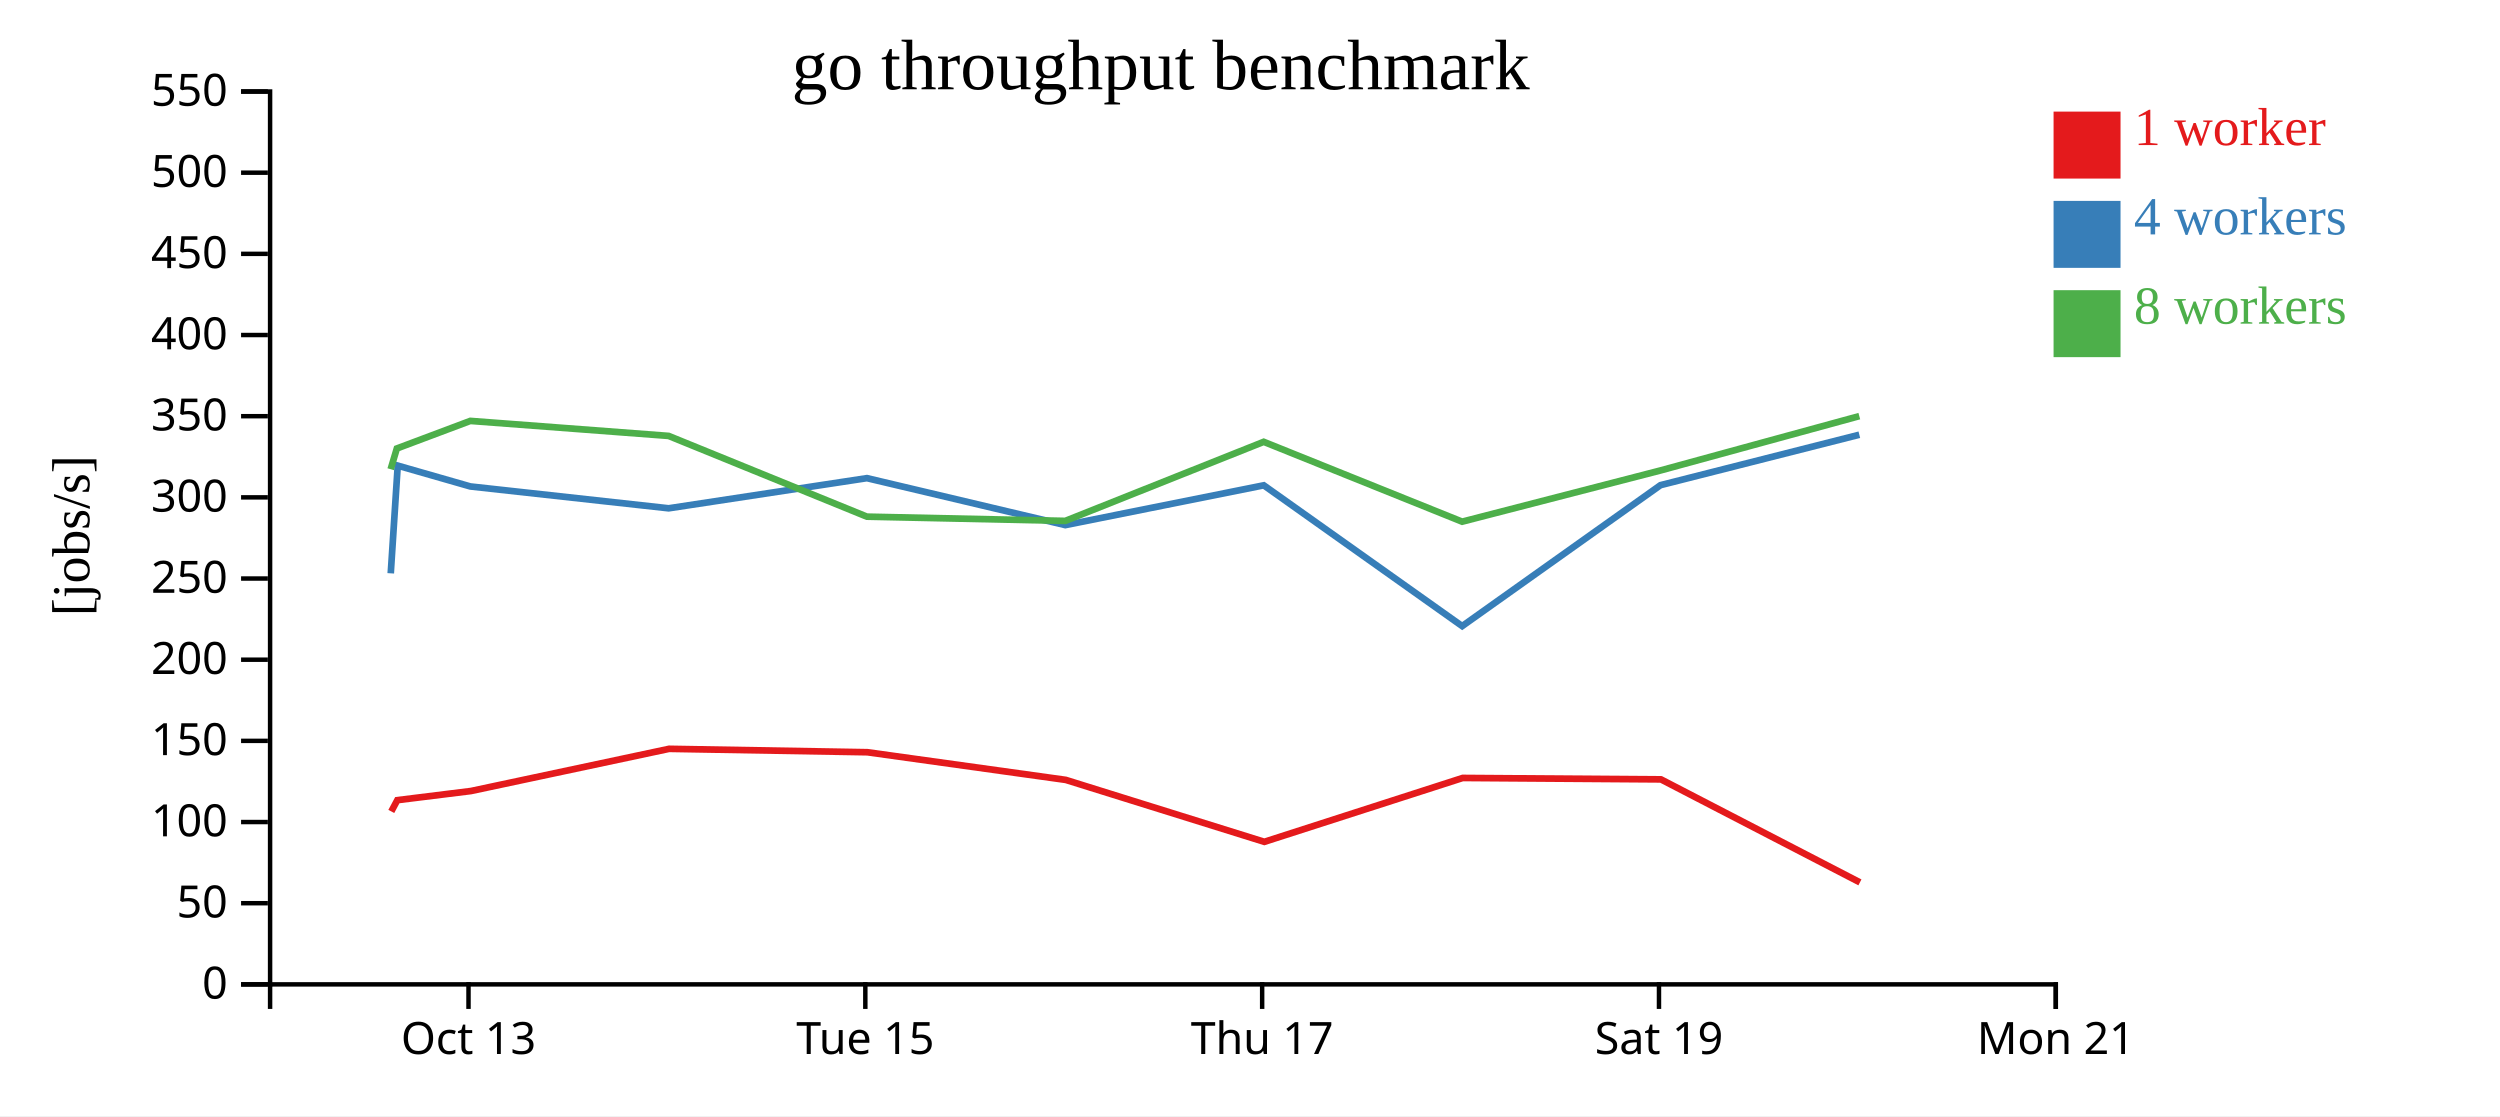
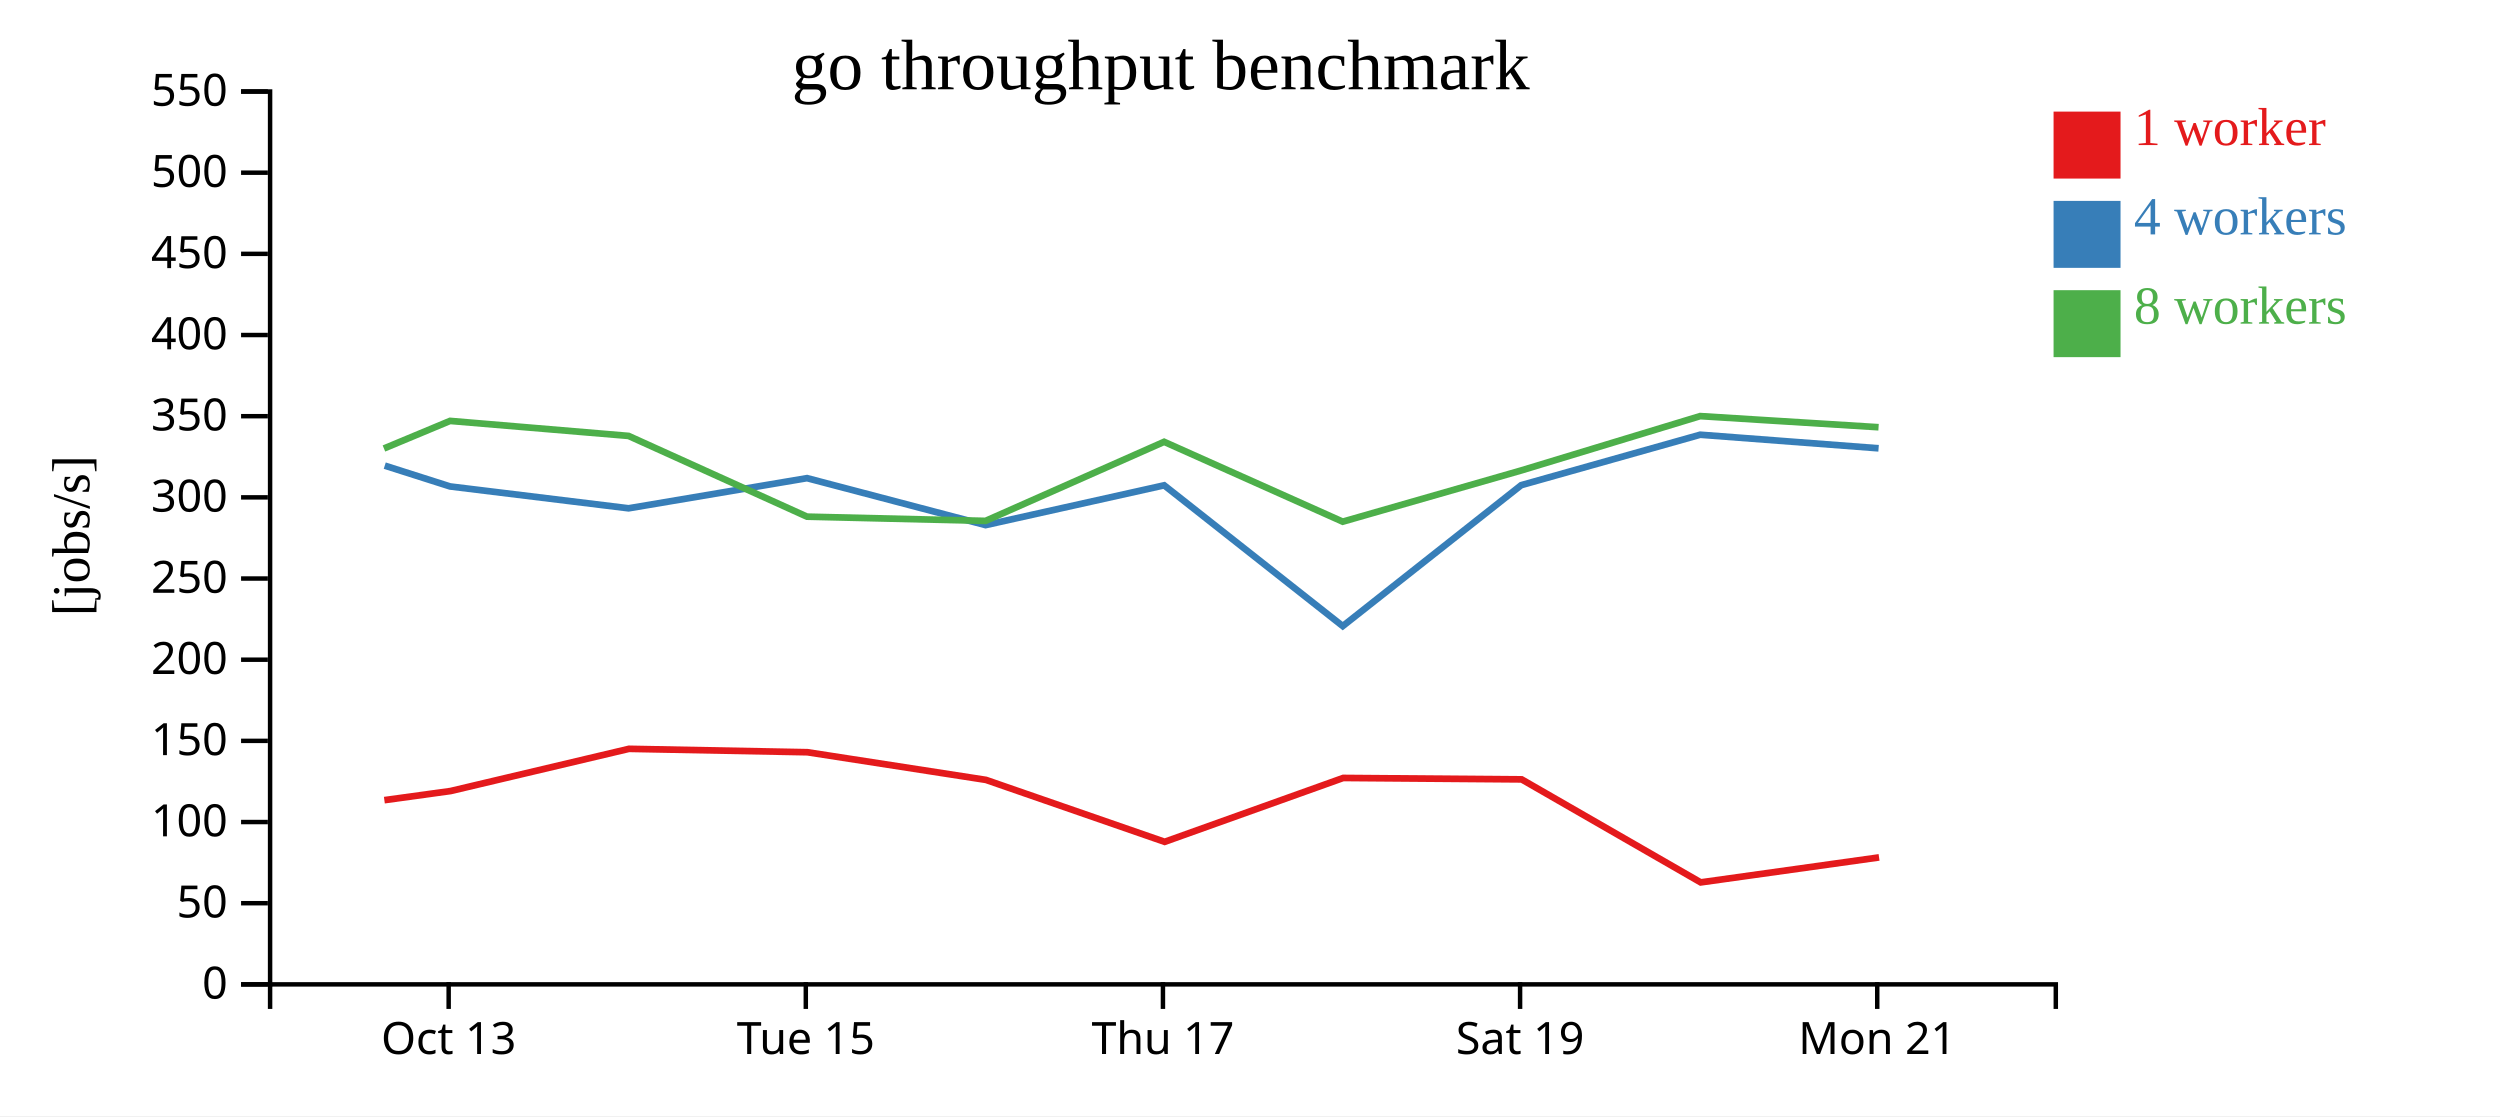
<svg xmlns="http://www.w3.org/2000/svg" width="560" height="250">
  <rect width="100%" height="100%" fill="white" />
  <g transform="translate(60,20)">
    <g transform="translate(0,200)" fill="none" font-size="10" font-family="sans-serif" text-anchor="middle">
      <path class="domain" stroke="currentColor" d="M0.5,6V0.5H400.5V6" />
-       <g class="tick" opacity="1" transform="translate(44.94444,0)">
+       <g class="tick" opacity="1" transform="translate(40.5,0)">
        <line stroke="currentColor" y2="6" />
        <text fill="currentColor" y="9" dy="0.71em">Oct 13</text>
      </g>
-       <g class="tick" opacity="1" transform="translate(133.8333,0)">
+       <g class="tick" opacity="1" transform="translate(120.5,0)">
        <line stroke="currentColor" y2="6" />
        <text fill="currentColor" y="9" dy="0.71em">Tue 15</text>
      </g>
-       <g class="tick" opacity="1" transform="translate(222.7222,0)">
+       <g class="tick" opacity="1" transform="translate(200.5,0)">
        <line stroke="currentColor" y2="6" />
        <text fill="currentColor" y="9" dy="0.71em">Thu 17</text>
      </g>
-       <g class="tick" opacity="1" transform="translate(311.6111,0)">
+       <g class="tick" opacity="1" transform="translate(280.5,0)">
        <line stroke="currentColor" y2="6" />
        <text fill="currentColor" y="9" dy="0.71em">Sat 19</text>
      </g>
-       <g class="tick" opacity="1" transform="translate(400.5,0)">
+       <g class="tick" opacity="1" transform="translate(360.5,0)">
        <line stroke="currentColor" y2="6" />
        <text fill="currentColor" y="9" dy="0.71em">Mon 21</text>
      </g>
    </g>
    <g fill="none" font-size="10" font-family="sans-serif" text-anchor="end">
      <path class="domain" stroke="currentColor" d="M-6,200.5H0.5V0.5H-6" />
      <g class="tick" opacity="1" transform="translate(0,200.5)">
        <line stroke="currentColor" x2="-6" />
        <text fill="currentColor" x="-9" dy="0.32em">0</text>
      </g>
      <g class="tick" opacity="1" transform="translate(0,182.3182)">
        <line stroke="currentColor" x2="-6" />
        <text fill="currentColor" x="-9" dy="0.32em">50</text>
      </g>
      <g class="tick" opacity="1" transform="translate(0,164.1364)">
        <line stroke="currentColor" x2="-6" />
        <text fill="currentColor" x="-9" dy="0.32em">100</text>
      </g>
      <g class="tick" opacity="1" transform="translate(0,145.9545)">
        <line stroke="currentColor" x2="-6" />
        <text fill="currentColor" x="-9" dy="0.32em">150</text>
      </g>
      <g class="tick" opacity="1" transform="translate(0,127.7727)">
        <line stroke="currentColor" x2="-6" />
        <text fill="currentColor" x="-9" dy="0.32em">200</text>
      </g>
      <g class="tick" opacity="1" transform="translate(0,109.5909)">
        <line stroke="currentColor" x2="-6" />
        <text fill="currentColor" x="-9" dy="0.32em">250</text>
      </g>
      <g class="tick" opacity="1" transform="translate(0,91.40909)">
        <line stroke="currentColor" x2="-6" />
        <text fill="currentColor" x="-9" dy="0.32em">300</text>
      </g>
      <g class="tick" opacity="1" transform="translate(0,73.22727)">
        <line stroke="currentColor" x2="-6" />
        <text fill="currentColor" x="-9" dy="0.32em">350</text>
      </g>
      <g class="tick" opacity="1" transform="translate(0,55.04545)">
        <line stroke="currentColor" x2="-6" />
        <text fill="currentColor" x="-9" dy="0.32em">400</text>
      </g>
      <g class="tick" opacity="1" transform="translate(0,36.86364)">
        <line stroke="currentColor" x2="-6" />
        <text fill="currentColor" x="-9" dy="0.32em">450</text>
      </g>
      <g class="tick" opacity="1" transform="translate(0,18.68182)">
        <line stroke="currentColor" x2="-6" />
        <text fill="currentColor" x="-9" dy="0.32em">500</text>
      </g>
      <g class="tick" opacity="1" transform="translate(0,0.5)">
        <line stroke="currentColor" x2="-6" />
        <text fill="currentColor" x="-9" dy="0.32em">550</text>
      </g>
    </g>
    <text text-anchor="middle" style="font-size: 12px" transform="rotate(-90)" y="-40" x="-100">[jobs/s]</text>
    <text text-anchor="middle" style="font-size: 16px" y="0" x="200">go throughput benchmark</text>
-     <path class="line" fill="none" stroke="#e41a1c" stroke-width="1.5" d="M27.651,161.763L28.998,159.236L45.487,157.189L89.876,147.738L134.287,148.501L178.735,154.698L223.203,168.571L267.645,154.262L312.058,154.582L356.62,177.655" />
-     <path class="line" fill="none" stroke="#377eb8" stroke-width="1.5" d="M27.527,108.427L29.092,84.303L45.36,88.966L89.782,93.86L134.191,87.105L178.633,97.625L223.082,88.711L267.528,120.246L311.951,88.677L356.491,77.378" />
-     <path class="line" fill="none" stroke="#4daf4a" stroke-width="1.5" d="M27.509,85.107L28.892,80.461L45.352,74.283L89.772,77.646L134.186,95.732L178.63,96.68L223.072,78.969L267.524,96.855L311.957,85.379L356.485,73.209" />
+     <path class="line" fill="none" stroke="#e41a1c" stroke-width="1.5" d="M26.098,159.236L40.938,157.189L80.888,147.738L120.858,148.501L160.861,154.698L200.883,168.571L240.881,154.262L280.852,154.582L320.958,177.655L360.91,172.058" />
+     <path class="line" fill="none" stroke="#377eb8" stroke-width="1.5" d="M26.183,84.303L40.824,88.966L80.804,93.86L120.772,87.105L160.77,97.625L200.774,88.711L240.775,120.246L280.756,88.677L320.842,77.378L360.804,80.422" />
+     <path class="line" fill="none" stroke="#4daf4a" stroke-width="1.5" d="M26.003,80.461L40.817,74.283L80.795,77.646L120.767,95.732L160.767,96.68L200.764,78.969L240.772,96.855L280.761,85.379L320.836,73.209L360.798,75.701" />
    <rect class="dot" x="400" y="5" width="15" height="15" style="fill: #e41a1c;" />
    <rect class="dot" x="400" y="25" width="15" height="15" style="fill: #377eb8;" />
    <rect class="dot" x="400" y="45" width="15" height="15" style="fill: #4daf4a;" />
    <text class="label" x="418" y="12.5" style="fill: #e41a1c; alignment-baseline: middle;" text-anchor="left">1 worker</text>
    <text class="label" x="418" y="32.5" style="fill: #377eb8; alignment-baseline: middle;" text-anchor="left">4 workers</text>
    <text class="label" x="418" y="52.5" style="fill: #4daf4a; alignment-baseline: middle;" text-anchor="left">8 workers</text>
  </g>
</svg>
